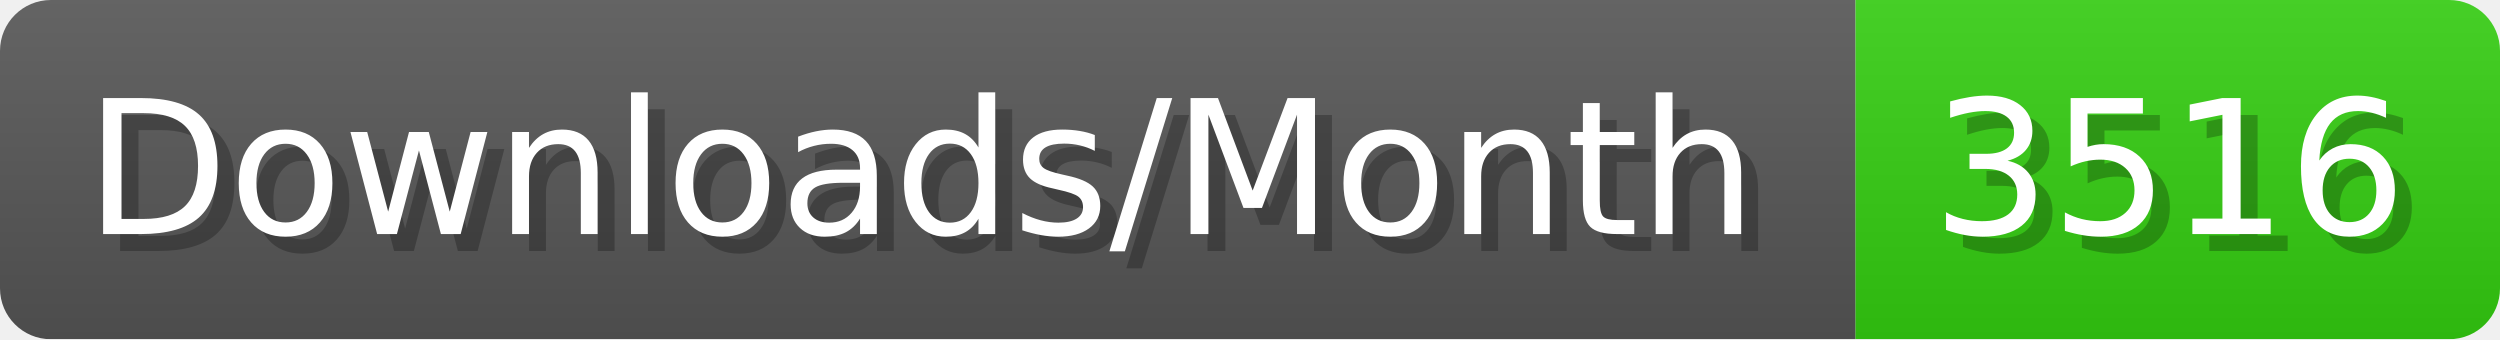
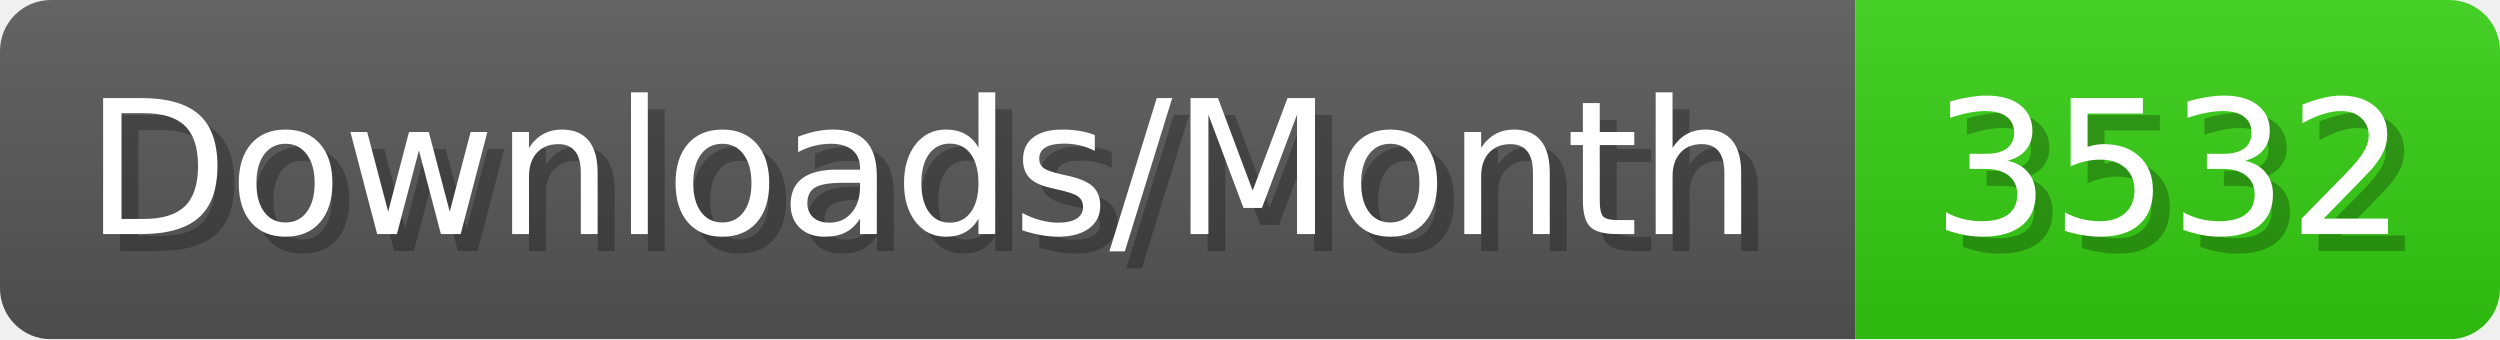
- <svg xmlns="http://www.w3.org/2000/svg" width="147.4" height="20" viewBox="0 0 1474 200" role="img" aria-label="Downloads/Month: 3516">
+ <svg xmlns="http://www.w3.org/2000/svg" width="147.4" height="20" viewBox="0 0 1474 200" role="img" aria-label="Downloads/Month: 3532">
  <linearGradient id="YlXUI" x2="0" y2="100%">
    <stop offset="0" stop-opacity=".1" stop-color="#EEE" />
    <stop offset="1" stop-opacity=".1" />
  </linearGradient>
  <mask id="JHhop">
    <rect width="1474" height="200" rx="30" fill="#FFF" />
  </mask>
  <g mask="url(#JHhop)">
    <rect width="1094" height="200" fill="#555" />
    <rect width="380" height="200" fill="#3C1" x="1094" />
    <rect width="1474" height="200" fill="url(#YlXUI)" />
  </g>
  <g aria-hidden="true" fill="#fff" text-anchor="start" font-family="Verdana,DejaVu Sans,sans-serif" font-size="110">
    <text x="60" y="148" textLength="994" fill="#000" opacity="0.25">Downloads/Month</text>
    <text x="50" y="138" textLength="994">Downloads/Month</text>
-     <text x="1149" y="148" textLength="280" fill="#000" opacity="0.25">3516</text>
-     <text x="1139" y="138" textLength="280">3516</text>
+     <text x="1149" y="148" textLength="280" fill="#000" opacity="0.25">3532</text>
+     <text x="1139" y="138" textLength="280">3532</text>
  </g>
</svg>
